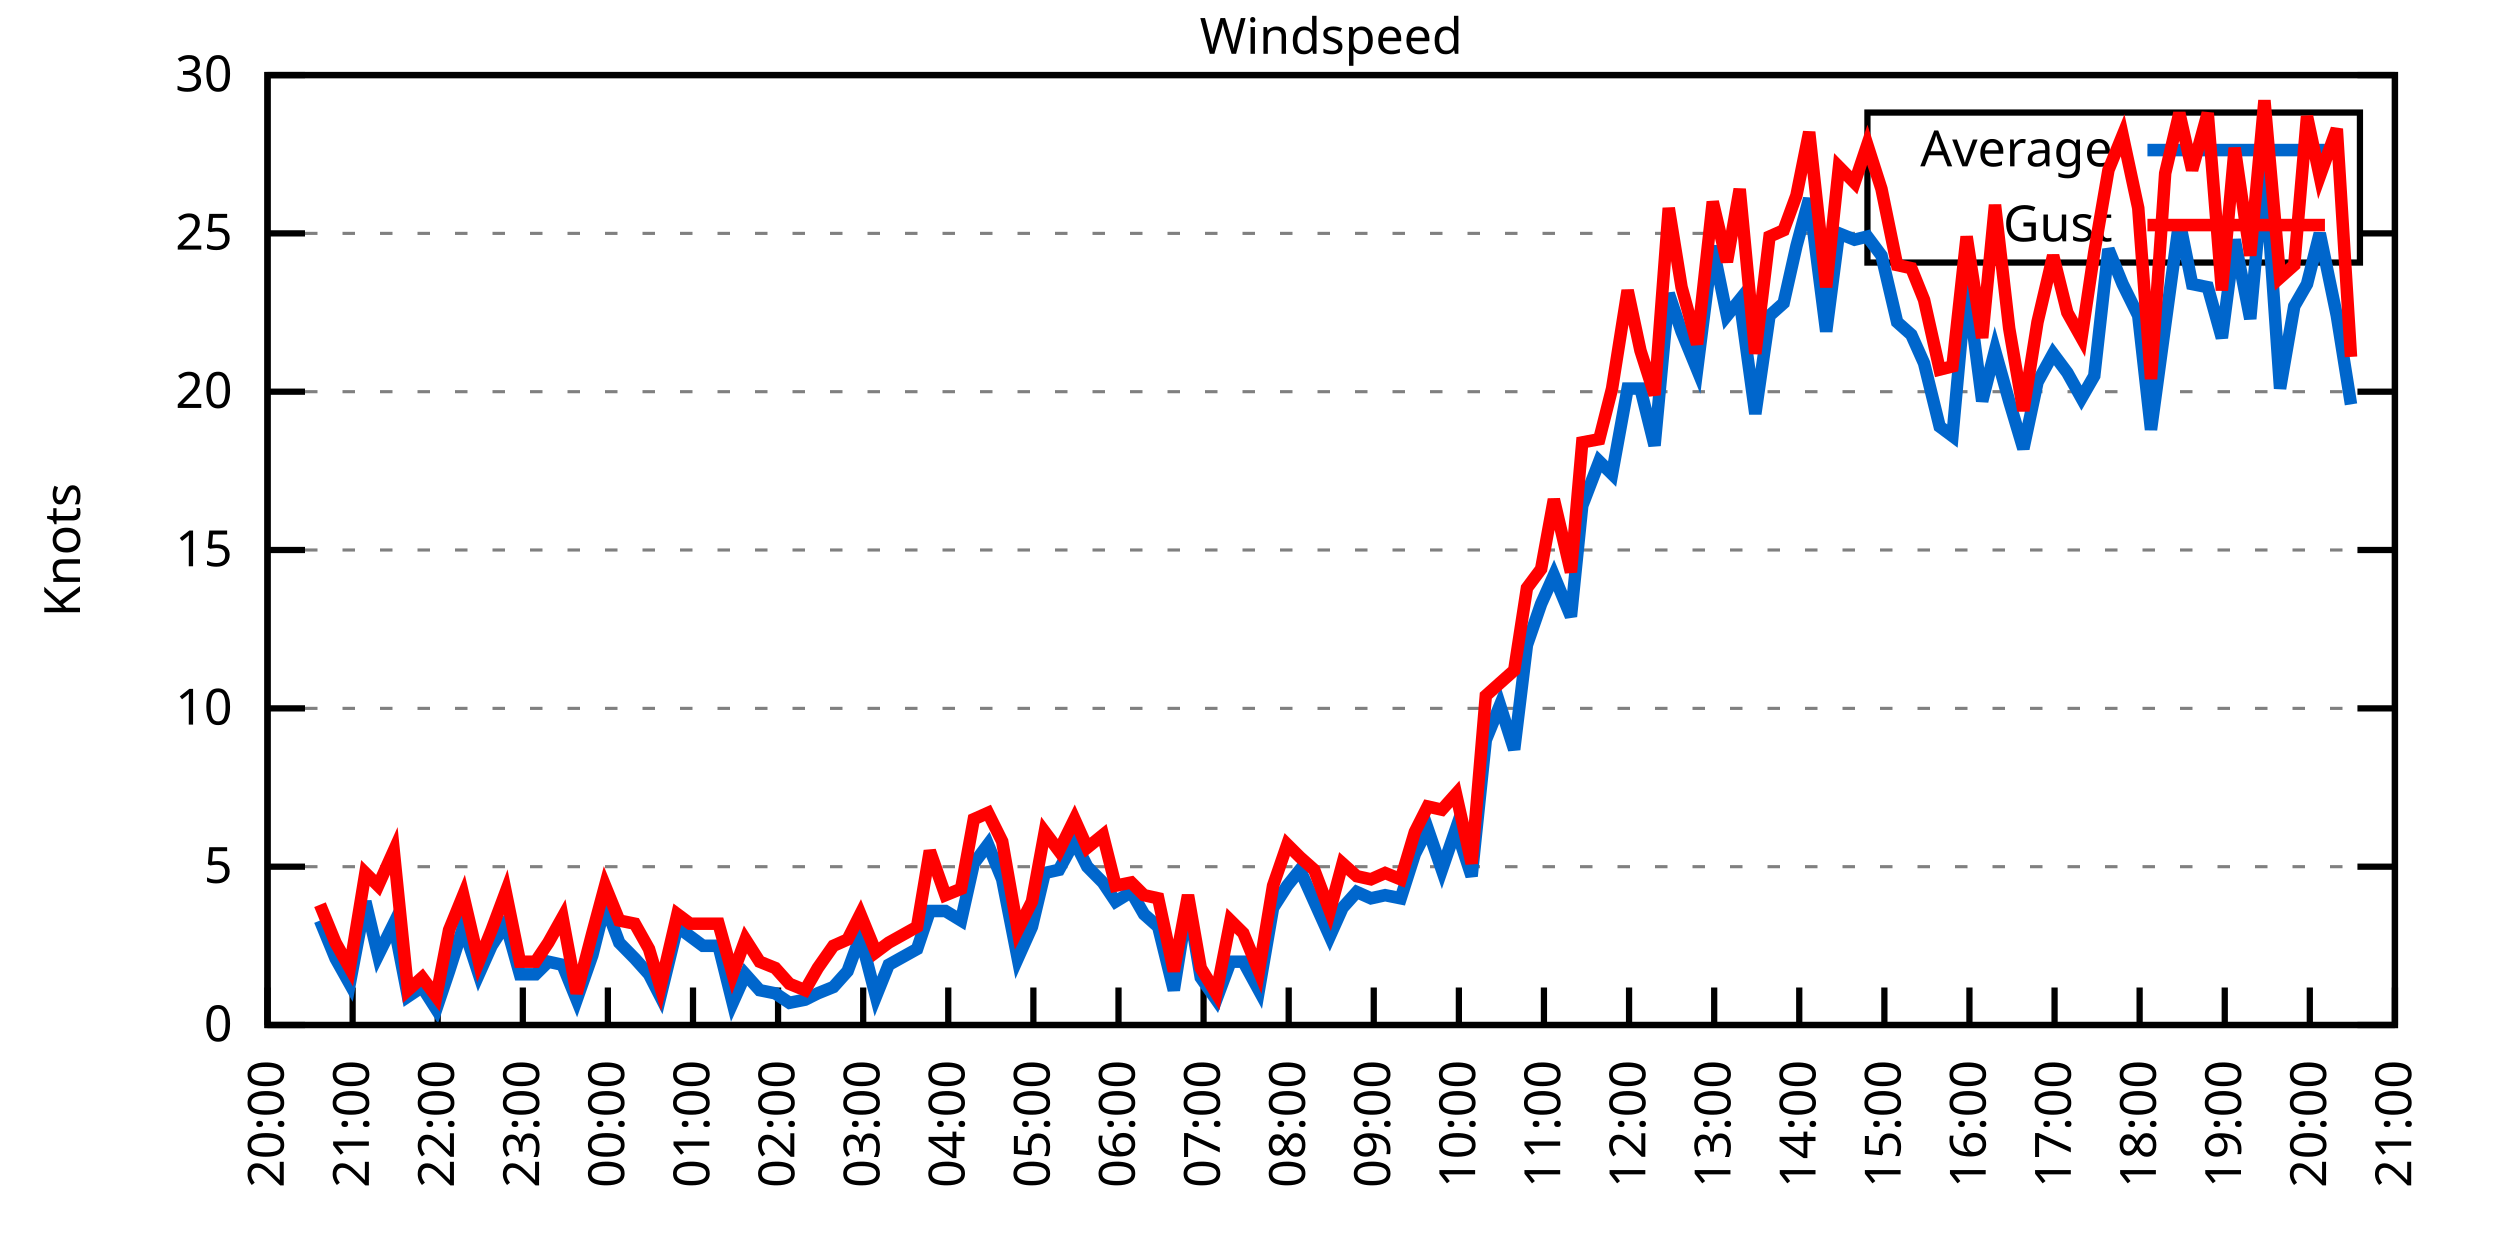
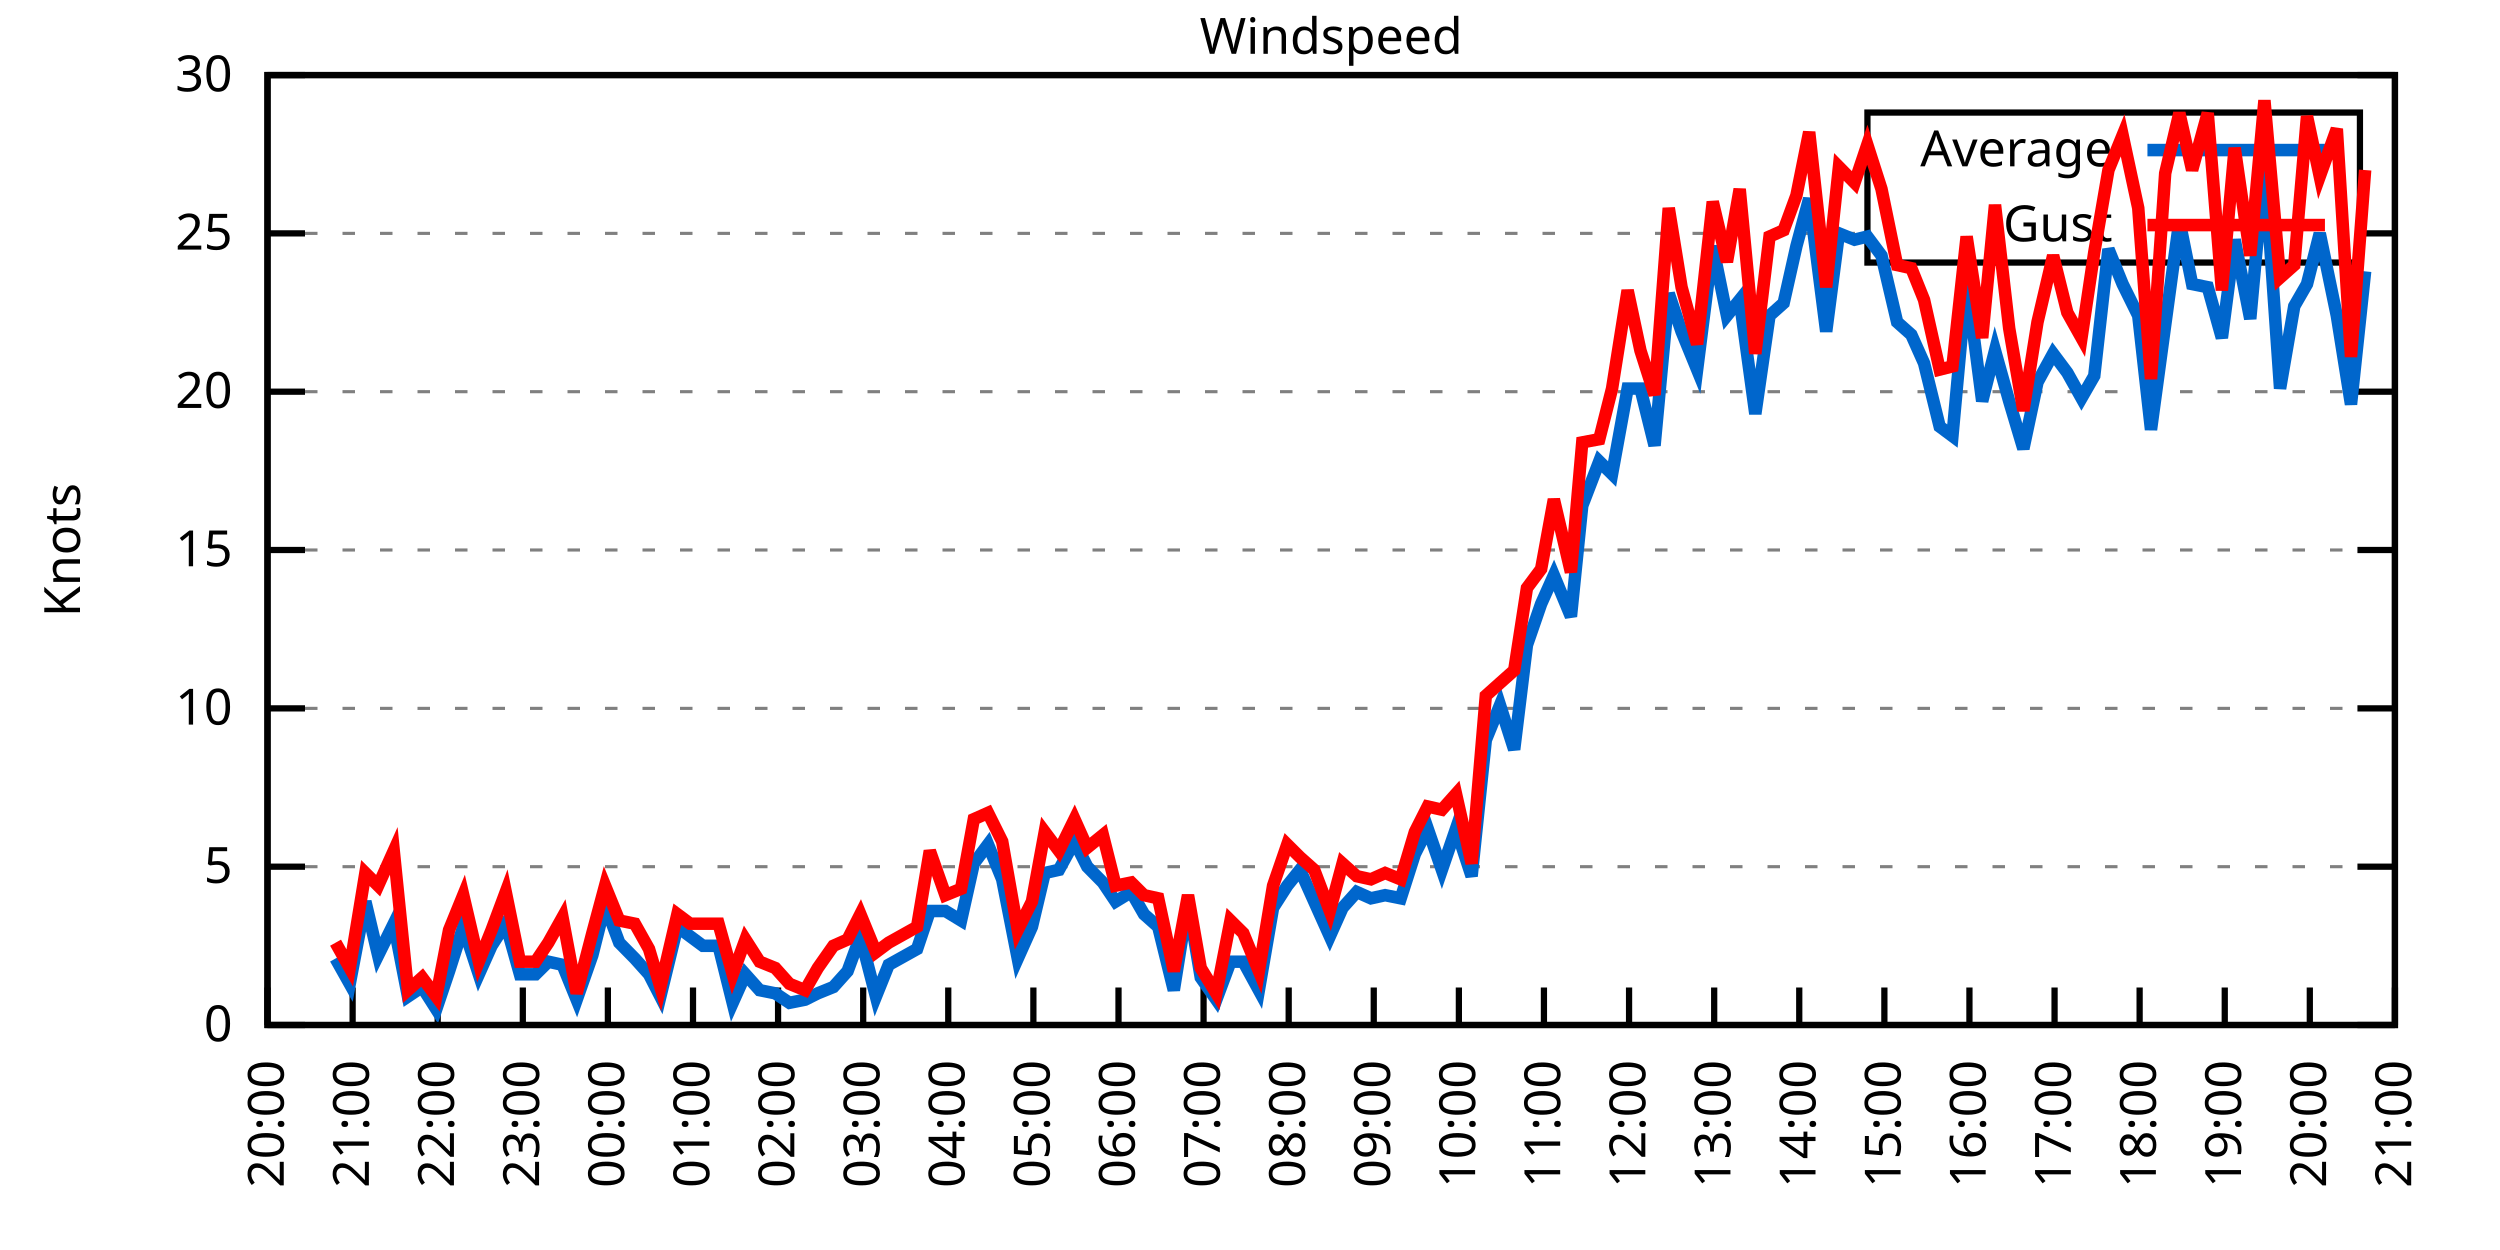
<svg xmlns="http://www.w3.org/2000/svg" xmlns:xlink="http://www.w3.org/1999/xlink" width="400" height="200" viewBox="0 0 400 200">
  <g id="gnuplot_canvas">
    <rect x="0" y="0" width="400" height="200" fill="none" />
    <defs>
      <circle id="gpDot" r="0.5" stroke-width="0.5" stroke="currentColor" />
      <path id="gpPt0" stroke-width="0.333" stroke="currentColor" d="M-1,0 h2 M0,-1 v2" />
      <path id="gpPt1" stroke-width="0.333" stroke="currentColor" d="M-1,-1 L1,1 M1,-1 L-1,1" />
      <path id="gpPt2" stroke-width="0.333" stroke="currentColor" d="M-1,0 L1,0 M0,-1 L0,1 M-1,-1 L1,1 M-1,1 L1,-1" />
      <rect id="gpPt3" stroke-width="0.333" stroke="currentColor" x="-1" y="-1" width="2" height="2" />
      <rect id="gpPt4" stroke-width="0.333" stroke="currentColor" fill="currentColor" x="-1" y="-1" width="2" height="2" />
      <circle id="gpPt5" stroke-width="0.333" stroke="currentColor" cx="0" cy="0" r="1" />
      <use xlink:href="#gpPt5" id="gpPt6" fill="currentColor" stroke="none" />
      <path id="gpPt7" stroke-width="0.333" stroke="currentColor" d="M0,-1.33 L-1.33,0.67 L1.33,0.67 z" />
      <use xlink:href="#gpPt7" id="gpPt8" fill="currentColor" stroke="none" />
      <use xlink:href="#gpPt7" id="gpPt9" stroke="currentColor" transform="rotate(180)" />
      <use xlink:href="#gpPt9" id="gpPt10" fill="currentColor" stroke="none" />
      <use xlink:href="#gpPt3" id="gpPt11" stroke="currentColor" transform="rotate(45)" />
      <use xlink:href="#gpPt11" id="gpPt12" fill="currentColor" stroke="none" />
      <path id="gpPt13" stroke-width="0.333" stroke="currentColor" d="M0,1.330 L1.265,0.411 L0.782,-1.067 L-0.782,-1.076 L-1.265,0.411 z" />
      <use xlink:href="#gpPt13" id="gpPt14" fill="currentColor" stroke="none" />
      <filter id="textbox" filterUnits="objectBoundingBox" x="0" y="0" height="1" width="1">
        <feFlood flood-color="white" flood-opacity="1" result="bgnd" />
        <feComposite in="SourceGraphic" in2="bgnd" operator="atop" />
      </filter>
      <filter id="greybox" filterUnits="objectBoundingBox" x="0" y="0" height="1" width="1">
        <feFlood flood-color="lightgrey" flood-opacity="1" result="grey" />
        <feComposite in="SourceGraphic" in2="grey" operator="atop" />
      </filter>
    </defs>
    <g fill="none" color="white" stroke="currentColor" stroke-width="1.00" stroke-linecap="butt" stroke-linejoin="miter">
</g>
    <g fill="none" color="black" stroke="currentColor" stroke-width="1.00" stroke-linecap="butt" stroke-linejoin="miter">
      <g stroke="none" shape-rendering="crispEdges">
        <polygon fill="rgb(255, 255, 255)" points="42.80,164.00 383.18,164.00 383.18,12.02 42.80,12.02 " />
      </g>
    </g>
    <g fill="none" color="black" stroke="currentColor" stroke-width="1.00" stroke-linecap="butt" stroke-linejoin="miter">
</g>
    <g fill="none" color="black" stroke="black" stroke-width="0.50" stroke-linecap="butt" stroke-linejoin="miter">
</g>
    <g fill="none" color="gray" stroke="currentColor" stroke-width="0.50" stroke-linecap="butt" stroke-linejoin="miter">
      <path stroke="gray" stroke-dasharray="2,4" class="gridline" d="M42.80,164.00 L383.19,164.00  " />
    </g>
    <g fill="none" color="gray" stroke="gray" stroke-width="1.00" stroke-linecap="butt" stroke-linejoin="miter">
</g>
    <g fill="none" color="black" stroke="currentColor" stroke-width="1.00" stroke-linecap="butt" stroke-linejoin="miter">
      <path stroke="black" d="M42.80,164.00 L48.80,164.00 M383.19,164.00 L377.19,164.00  " />
      <g transform="translate(37.20,166.60)" stroke="none" fill="black" font-family="Sans" font-size="8.00" text-anchor="end">
        <text>
          <tspan font-family="Sans"> 0</tspan>
        </text>
      </g>
    </g>
    <g fill="none" color="black" stroke="currentColor" stroke-width="1.00" stroke-linecap="butt" stroke-linejoin="miter">
</g>
    <g fill="none" color="black" stroke="black" stroke-width="0.50" stroke-linecap="butt" stroke-linejoin="miter">
</g>
    <g fill="none" color="gray" stroke="currentColor" stroke-width="0.50" stroke-linecap="butt" stroke-linejoin="miter">
      <path stroke="gray" stroke-dasharray="2,4" class="gridline" d="M42.80,138.67 L383.19,138.67  " />
    </g>
    <g fill="none" color="gray" stroke="gray" stroke-width="1.00" stroke-linecap="butt" stroke-linejoin="miter">
</g>
    <g fill="none" color="black" stroke="currentColor" stroke-width="1.00" stroke-linecap="butt" stroke-linejoin="miter">
      <path stroke="black" d="M42.80,138.67 L48.80,138.67 M383.19,138.67 L377.19,138.67  " />
      <g transform="translate(37.20,141.27)" stroke="none" fill="black" font-family="Sans" font-size="8.00" text-anchor="end">
        <text>
          <tspan font-family="Sans"> 5</tspan>
        </text>
      </g>
    </g>
    <g fill="none" color="black" stroke="currentColor" stroke-width="1.00" stroke-linecap="butt" stroke-linejoin="miter">
</g>
    <g fill="none" color="black" stroke="black" stroke-width="0.50" stroke-linecap="butt" stroke-linejoin="miter">
</g>
    <g fill="none" color="gray" stroke="currentColor" stroke-width="0.50" stroke-linecap="butt" stroke-linejoin="miter">
      <path stroke="gray" stroke-dasharray="2,4" class="gridline" d="M42.80,113.34 L383.19,113.34  " />
    </g>
    <g fill="none" color="gray" stroke="gray" stroke-width="1.00" stroke-linecap="butt" stroke-linejoin="miter">
</g>
    <g fill="none" color="black" stroke="currentColor" stroke-width="1.00" stroke-linecap="butt" stroke-linejoin="miter">
      <path stroke="black" d="M42.80,113.34 L48.80,113.34 M383.19,113.34 L377.19,113.34  " />
      <g transform="translate(37.20,115.94)" stroke="none" fill="black" font-family="Sans" font-size="8.00" text-anchor="end">
        <text>
          <tspan font-family="Sans"> 10</tspan>
        </text>
      </g>
    </g>
    <g fill="none" color="black" stroke="currentColor" stroke-width="1.00" stroke-linecap="butt" stroke-linejoin="miter">
</g>
    <g fill="none" color="black" stroke="black" stroke-width="0.50" stroke-linecap="butt" stroke-linejoin="miter">
</g>
    <g fill="none" color="gray" stroke="currentColor" stroke-width="0.50" stroke-linecap="butt" stroke-linejoin="miter">
      <path stroke="gray" stroke-dasharray="2,4" class="gridline" d="M42.80,88.00 L383.19,88.00  " />
    </g>
    <g fill="none" color="gray" stroke="gray" stroke-width="1.00" stroke-linecap="butt" stroke-linejoin="miter">
</g>
    <g fill="none" color="black" stroke="currentColor" stroke-width="1.00" stroke-linecap="butt" stroke-linejoin="miter">
      <path stroke="black" d="M42.80,88.00 L48.80,88.00 M383.19,88.00 L377.19,88.00  " />
      <g transform="translate(37.20,90.60)" stroke="none" fill="black" font-family="Sans" font-size="8.00" text-anchor="end">
        <text>
          <tspan font-family="Sans"> 15</tspan>
        </text>
      </g>
    </g>
    <g fill="none" color="black" stroke="currentColor" stroke-width="1.00" stroke-linecap="butt" stroke-linejoin="miter">
</g>
    <g fill="none" color="black" stroke="black" stroke-width="0.50" stroke-linecap="butt" stroke-linejoin="miter">
</g>
    <g fill="none" color="gray" stroke="currentColor" stroke-width="0.50" stroke-linecap="butt" stroke-linejoin="miter">
      <path stroke="gray" stroke-dasharray="2,4" class="gridline" d="M42.80,62.67 L383.19,62.67  " />
    </g>
    <g fill="none" color="gray" stroke="gray" stroke-width="1.00" stroke-linecap="butt" stroke-linejoin="miter">
</g>
    <g fill="none" color="black" stroke="currentColor" stroke-width="1.00" stroke-linecap="butt" stroke-linejoin="miter">
      <path stroke="black" d="M42.80,62.67 L48.80,62.67 M383.19,62.67 L377.19,62.67  " />
      <g transform="translate(37.20,65.27)" stroke="none" fill="black" font-family="Sans" font-size="8.00" text-anchor="end">
        <text>
          <tspan font-family="Sans"> 20</tspan>
        </text>
      </g>
    </g>
    <g fill="none" color="black" stroke="currentColor" stroke-width="1.00" stroke-linecap="butt" stroke-linejoin="miter">
</g>
    <g fill="none" color="black" stroke="black" stroke-width="0.50" stroke-linecap="butt" stroke-linejoin="miter">
</g>
    <g fill="none" color="gray" stroke="currentColor" stroke-width="0.50" stroke-linecap="butt" stroke-linejoin="miter">
      <path stroke="gray" stroke-dasharray="2,4" class="gridline" d="M42.80,37.34 L298.79,37.34 M377.59,37.34 L383.19,37.34  " />
    </g>
    <g fill="none" color="gray" stroke="gray" stroke-width="1.00" stroke-linecap="butt" stroke-linejoin="miter">
</g>
    <g fill="none" color="black" stroke="currentColor" stroke-width="1.00" stroke-linecap="butt" stroke-linejoin="miter">
      <path stroke="black" d="M42.80,37.34 L48.80,37.34 M383.19,37.34 L377.19,37.34  " />
      <g transform="translate(37.20,39.94)" stroke="none" fill="black" font-family="Sans" font-size="8.00" text-anchor="end">
        <text>
          <tspan font-family="Sans"> 25</tspan>
        </text>
      </g>
    </g>
    <g fill="none" color="black" stroke="currentColor" stroke-width="1.00" stroke-linecap="butt" stroke-linejoin="miter">
</g>
    <g fill="none" color="black" stroke="black" stroke-width="0.50" stroke-linecap="butt" stroke-linejoin="miter">
</g>
    <g fill="none" color="gray" stroke="currentColor" stroke-width="0.50" stroke-linecap="butt" stroke-linejoin="miter">
      <path stroke="gray" stroke-dasharray="2,4" class="gridline" d="M42.80,12.01 L383.19,12.01  " />
    </g>
    <g fill="none" color="gray" stroke="gray" stroke-width="1.00" stroke-linecap="butt" stroke-linejoin="miter">
</g>
    <g fill="none" color="black" stroke="currentColor" stroke-width="1.00" stroke-linecap="butt" stroke-linejoin="miter">
      <path stroke="black" d="M42.80,12.01 L48.80,12.01 M383.19,12.01 L377.19,12.01  " />
      <g transform="translate(37.20,14.61)" stroke="none" fill="black" font-family="Sans" font-size="8.00" text-anchor="end">
        <text>
          <tspan font-family="Sans"> 30</tspan>
        </text>
      </g>
    </g>
    <g fill="none" color="black" stroke="currentColor" stroke-width="1.00" stroke-linecap="butt" stroke-linejoin="miter">
      <path stroke="black" d="M42.80,164.00 L42.80,158.00  " />
      <g transform="translate(45.40,169.60) rotate(270.00)" stroke="none" fill="black" font-family="Sans" font-size="8.00" text-anchor="end">
        <text>
          <tspan font-family="Sans">20:00</tspan>
        </text>
      </g>
    </g>
    <g fill="none" color="black" stroke="currentColor" stroke-width="1.00" stroke-linecap="butt" stroke-linejoin="miter">
      <path stroke="black" d="M56.42,164.00 L56.42,158.00  " />
      <g transform="translate(59.02,169.60) rotate(270.00)" stroke="none" fill="black" font-family="Sans" font-size="8.00" text-anchor="end">
        <text>
          <tspan font-family="Sans">21:00</tspan>
        </text>
      </g>
    </g>
    <g fill="none" color="black" stroke="currentColor" stroke-width="1.00" stroke-linecap="butt" stroke-linejoin="miter">
      <path stroke="black" d="M70.03,164.00 L70.03,158.00  " />
      <g transform="translate(72.63,169.60) rotate(270.00)" stroke="none" fill="black" font-family="Sans" font-size="8.00" text-anchor="end">
        <text>
          <tspan font-family="Sans">22:00</tspan>
        </text>
      </g>
    </g>
    <g fill="none" color="black" stroke="currentColor" stroke-width="1.00" stroke-linecap="butt" stroke-linejoin="miter">
      <path stroke="black" d="M83.65,164.00 L83.65,158.00  " />
      <g transform="translate(86.25,169.60) rotate(270.00)" stroke="none" fill="black" font-family="Sans" font-size="8.00" text-anchor="end">
        <text>
          <tspan font-family="Sans">23:00</tspan>
        </text>
      </g>
    </g>
    <g fill="none" color="black" stroke="currentColor" stroke-width="1.00" stroke-linecap="butt" stroke-linejoin="miter">
      <path stroke="black" d="M97.26,164.00 L97.26,158.00  " />
      <g transform="translate(99.86,169.60) rotate(270.00)" stroke="none" fill="black" font-family="Sans" font-size="8.00" text-anchor="end">
        <text>
          <tspan font-family="Sans">00:00</tspan>
        </text>
      </g>
    </g>
    <g fill="none" color="black" stroke="currentColor" stroke-width="1.00" stroke-linecap="butt" stroke-linejoin="miter">
      <path stroke="black" d="M110.88,164.00 L110.88,158.00  " />
      <g transform="translate(113.48,169.60) rotate(270.00)" stroke="none" fill="black" font-family="Sans" font-size="8.00" text-anchor="end">
        <text>
          <tspan font-family="Sans">01:00</tspan>
        </text>
      </g>
    </g>
    <g fill="none" color="black" stroke="currentColor" stroke-width="1.00" stroke-linecap="butt" stroke-linejoin="miter">
      <path stroke="black" d="M124.49,164.00 L124.49,158.00  " />
      <g transform="translate(127.09,169.60) rotate(270.00)" stroke="none" fill="black" font-family="Sans" font-size="8.00" text-anchor="end">
        <text>
          <tspan font-family="Sans">02:00</tspan>
        </text>
      </g>
    </g>
    <g fill="none" color="black" stroke="currentColor" stroke-width="1.00" stroke-linecap="butt" stroke-linejoin="miter">
      <path stroke="black" d="M138.11,164.00 L138.11,158.00  " />
      <g transform="translate(140.71,169.60) rotate(270.00)" stroke="none" fill="black" font-family="Sans" font-size="8.00" text-anchor="end">
        <text>
          <tspan font-family="Sans">03:00</tspan>
        </text>
      </g>
    </g>
    <g fill="none" color="black" stroke="currentColor" stroke-width="1.00" stroke-linecap="butt" stroke-linejoin="miter">
      <path stroke="black" d="M151.72,164.00 L151.72,158.00  " />
      <g transform="translate(154.32,169.60) rotate(270.00)" stroke="none" fill="black" font-family="Sans" font-size="8.00" text-anchor="end">
        <text>
          <tspan font-family="Sans">04:00</tspan>
        </text>
      </g>
    </g>
    <g fill="none" color="black" stroke="currentColor" stroke-width="1.00" stroke-linecap="butt" stroke-linejoin="miter">
      <path stroke="black" d="M165.34,164.00 L165.34,158.00  " />
      <g transform="translate(167.94,169.60) rotate(270.00)" stroke="none" fill="black" font-family="Sans" font-size="8.00" text-anchor="end">
        <text>
          <tspan font-family="Sans">05:00</tspan>
        </text>
      </g>
    </g>
    <g fill="none" color="black" stroke="currentColor" stroke-width="1.00" stroke-linecap="butt" stroke-linejoin="miter">
      <path stroke="black" d="M178.96,164.00 L178.96,158.00  " />
      <g transform="translate(181.56,169.60) rotate(270.00)" stroke="none" fill="black" font-family="Sans" font-size="8.00" text-anchor="end">
        <text>
          <tspan font-family="Sans">06:00</tspan>
        </text>
      </g>
    </g>
    <g fill="none" color="black" stroke="currentColor" stroke-width="1.00" stroke-linecap="butt" stroke-linejoin="miter">
      <path stroke="black" d="M192.57,164.00 L192.57,158.00  " />
      <g transform="translate(195.17,169.60) rotate(270.00)" stroke="none" fill="black" font-family="Sans" font-size="8.00" text-anchor="end">
        <text>
          <tspan font-family="Sans">07:00</tspan>
        </text>
      </g>
    </g>
    <g fill="none" color="black" stroke="currentColor" stroke-width="1.00" stroke-linecap="butt" stroke-linejoin="miter">
      <path stroke="black" d="M206.19,164.00 L206.19,158.00  " />
      <g transform="translate(208.79,169.60) rotate(270.00)" stroke="none" fill="black" font-family="Sans" font-size="8.00" text-anchor="end">
        <text>
          <tspan font-family="Sans">08:00</tspan>
        </text>
      </g>
    </g>
    <g fill="none" color="black" stroke="currentColor" stroke-width="1.00" stroke-linecap="butt" stroke-linejoin="miter">
      <path stroke="black" d="M219.80,164.00 L219.80,158.00  " />
      <g transform="translate(222.40,169.60) rotate(270.00)" stroke="none" fill="black" font-family="Sans" font-size="8.00" text-anchor="end">
        <text>
          <tspan font-family="Sans">09:00</tspan>
        </text>
      </g>
    </g>
    <g fill="none" color="black" stroke="currentColor" stroke-width="1.00" stroke-linecap="butt" stroke-linejoin="miter">
      <path stroke="black" d="M233.42,164.00 L233.42,158.00  " />
      <g transform="translate(236.02,169.60) rotate(270.00)" stroke="none" fill="black" font-family="Sans" font-size="8.00" text-anchor="end">
        <text>
          <tspan font-family="Sans">10:00</tspan>
        </text>
      </g>
    </g>
    <g fill="none" color="black" stroke="currentColor" stroke-width="1.00" stroke-linecap="butt" stroke-linejoin="miter">
      <path stroke="black" d="M247.03,164.00 L247.03,158.00  " />
      <g transform="translate(249.63,169.60) rotate(270.00)" stroke="none" fill="black" font-family="Sans" font-size="8.00" text-anchor="end">
        <text>
          <tspan font-family="Sans">11:00</tspan>
        </text>
      </g>
    </g>
    <g fill="none" color="black" stroke="currentColor" stroke-width="1.00" stroke-linecap="butt" stroke-linejoin="miter">
      <path stroke="black" d="M260.65,164.00 L260.65,158.00  " />
      <g transform="translate(263.25,169.60) rotate(270.00)" stroke="none" fill="black" font-family="Sans" font-size="8.00" text-anchor="end">
        <text>
          <tspan font-family="Sans">12:00</tspan>
        </text>
      </g>
    </g>
    <g fill="none" color="black" stroke="currentColor" stroke-width="1.00" stroke-linecap="butt" stroke-linejoin="miter">
      <path stroke="black" d="M274.27,164.00 L274.27,158.00  " />
      <g transform="translate(276.87,169.60) rotate(270.00)" stroke="none" fill="black" font-family="Sans" font-size="8.00" text-anchor="end">
        <text>
          <tspan font-family="Sans">13:00</tspan>
        </text>
      </g>
    </g>
    <g fill="none" color="black" stroke="currentColor" stroke-width="1.00" stroke-linecap="butt" stroke-linejoin="miter">
      <path stroke="black" d="M287.88,164.00 L287.88,158.00  " />
      <g transform="translate(290.48,169.60) rotate(270.00)" stroke="none" fill="black" font-family="Sans" font-size="8.00" text-anchor="end">
        <text>
          <tspan font-family="Sans">14:00</tspan>
        </text>
      </g>
    </g>
    <g fill="none" color="black" stroke="currentColor" stroke-width="1.00" stroke-linecap="butt" stroke-linejoin="miter">
      <path stroke="black" d="M301.50,164.00 L301.50,158.00  " />
      <g transform="translate(304.10,169.60) rotate(270.00)" stroke="none" fill="black" font-family="Sans" font-size="8.00" text-anchor="end">
        <text>
          <tspan font-family="Sans">15:00</tspan>
        </text>
      </g>
    </g>
    <g fill="none" color="black" stroke="currentColor" stroke-width="1.00" stroke-linecap="butt" stroke-linejoin="miter">
      <path stroke="black" d="M315.11,164.00 L315.11,158.00  " />
      <g transform="translate(317.71,169.60) rotate(270.00)" stroke="none" fill="black" font-family="Sans" font-size="8.00" text-anchor="end">
        <text>
          <tspan font-family="Sans">16:00</tspan>
        </text>
      </g>
    </g>
    <g fill="none" color="black" stroke="currentColor" stroke-width="1.00" stroke-linecap="butt" stroke-linejoin="miter">
      <path stroke="black" d="M328.73,164.00 L328.73,158.00  " />
      <g transform="translate(331.33,169.60) rotate(270.00)" stroke="none" fill="black" font-family="Sans" font-size="8.00" text-anchor="end">
        <text>
          <tspan font-family="Sans">17:00</tspan>
        </text>
      </g>
    </g>
    <g fill="none" color="black" stroke="currentColor" stroke-width="1.00" stroke-linecap="butt" stroke-linejoin="miter">
      <path stroke="black" d="M342.34,164.00 L342.34,158.00  " />
      <g transform="translate(344.94,169.60) rotate(270.00)" stroke="none" fill="black" font-family="Sans" font-size="8.00" text-anchor="end">
        <text>
          <tspan font-family="Sans">18:00</tspan>
        </text>
      </g>
    </g>
    <g fill="none" color="black" stroke="currentColor" stroke-width="1.00" stroke-linecap="butt" stroke-linejoin="miter">
      <path stroke="black" d="M355.96,164.00 L355.96,158.00  " />
      <g transform="translate(358.56,169.60) rotate(270.00)" stroke="none" fill="black" font-family="Sans" font-size="8.00" text-anchor="end">
        <text>
          <tspan font-family="Sans">19:00</tspan>
        </text>
      </g>
    </g>
    <g fill="none" color="black" stroke="currentColor" stroke-width="1.00" stroke-linecap="butt" stroke-linejoin="miter">
      <path stroke="black" d="M369.57,164.00 L369.57,158.00  " />
      <g transform="translate(372.17,169.60) rotate(270.00)" stroke="none" fill="black" font-family="Sans" font-size="8.00" text-anchor="end">
        <text>
          <tspan font-family="Sans">20:00</tspan>
        </text>
      </g>
    </g>
    <g fill="none" color="black" stroke="currentColor" stroke-width="1.00" stroke-linecap="butt" stroke-linejoin="miter">
      <path stroke="black" d="M383.19,164.00 L383.19,158.00  " />
      <g transform="translate(385.79,169.60) rotate(270.00)" stroke="none" fill="black" font-family="Sans" font-size="8.00" text-anchor="end">
        <text>
          <tspan font-family="Sans">21:00</tspan>
        </text>
      </g>
    </g>
    <g fill="none" color="black" stroke="currentColor" stroke-width="1.00" stroke-linecap="butt" stroke-linejoin="miter">
</g>
    <g fill="none" color="black" stroke="currentColor" stroke-width="1.00" stroke-linecap="butt" stroke-linejoin="miter">
      <path stroke="black" d="M42.80,12.01 L42.80,164.00 L383.19,164.00 L383.19,12.01 L42.80,12.01 Z  " />
    </g>
    <g fill="none" color="black" stroke="currentColor" stroke-width="1.00" stroke-linecap="butt" stroke-linejoin="miter">
</g>
    <g fill="none" color="black" stroke="currentColor" stroke-width="1.00" stroke-linecap="butt" stroke-linejoin="miter">
      <path stroke="black" d="M298.79,42.01 L298.79,18.01 L377.59,18.01 L377.59,42.01 L298.79,42.01 Z  " />
    </g>
    <g id="Windspeed_plot_1">
      <g fill="none" color="white" stroke="black" stroke-width="2.00" stroke-linecap="butt" stroke-linejoin="miter">
</g>
      <g fill="none" color="black" stroke="currentColor" stroke-width="2.00" stroke-linecap="butt" stroke-linejoin="miter">
        <g transform="translate(337.99,26.61)" stroke="none" fill="black" font-family="Sans" font-size="8.00" text-anchor="end">
          <text>
            <tspan font-family="Sans">Average</tspan>
          </text>
        </g>
      </g>
      <g fill="none" color="black" stroke="currentColor" stroke-width="2.00" stroke-linecap="butt" stroke-linejoin="miter">
-         <path stroke="rgb(  0, 102, 204)" d="M343.59,24.01 L371.99,24.01 M51.20,147.28 L53.69,153.36 L55.96,157.41 L58.46,144.24 L60.50,152.85 L63.00,147.79   L65.27,159.44 L67.54,157.92 L69.80,161.47 L71.85,155.39 L74.12,148.29 L76.61,155.89 L78.65,151.33 L80.92,147.79   L83.19,155.89 L85.69,155.89 L87.73,153.87 L90.00,154.37 L92.27,159.95 L94.77,152.85 L96.81,144.75 L99.08,150.83   L101.57,153.36 L103.84,155.89 L105.66,159.44 L108.38,148.29 L110.42,149.81 L112.47,151.33 L114.96,151.33 L117.23,160.45   L119.27,155.89 L121.54,158.43 L124.04,158.93 L126.31,160.45 L128.81,159.95 L130.85,158.93 L133.34,157.92 L135.61,155.39   L137.66,149.81 L140.15,159.44 L142.19,154.37 L146.73,151.84 L148.77,145.76 L151.27,145.76 L153.77,147.28 L155.81,138.16   L158.08,135.12 L160.35,140.69 L162.84,153.36 L165.11,148.29 L167.16,139.68 L169.43,139.17 L171.92,134.62 L173.96,138.67   L176.46,141.20 L178.50,144.24 L181.00,142.72 L183.04,146.27 L185.31,148.29 L187.81,158.43 L190.08,144.24 L192.12,156.40   L194.61,159.95 L196.88,153.87 L198.93,153.87 L201.42,158.43 L203.69,145.25 L205.96,141.71 L208.00,139.17 L210.27,144.24   L212.77,149.81 L214.81,145.25 L217.08,142.72 L219.35,143.73 L221.62,143.23 L224.11,143.73 L226.38,136.64 L228.43,132.59   L230.70,139.17 L232.96,132.59 L235.46,140.19 L237.73,118.40 L240.00,112.83 L242.27,119.92 L244.31,103.20 L246.58,96.62   L248.62,92.06 L251.35,98.64 L253.16,80.91 L255.88,73.82 L257.93,75.85 L260.42,62.17 L262.47,62.17 L264.73,71.29   L267.00,46.97 L269.05,53.05 L271.54,59.13 L274.04,39.37 L276.31,50.51 L278.35,47.98 L280.85,66.22 L283.12,50.51   L285.38,48.49 L287.43,39.37 L289.47,31.77 L292.19,53.05 L294.23,37.34 L296.73,38.35 L298.77,37.85 L301.04,40.89   L303.54,51.53 L305.81,53.55 L307.85,58.11 L310.35,68.25 L312.39,69.77 L314.66,44.94 L317.15,64.19 L319.20,56.09   L321.47,64.19 L323.74,71.79 L326.00,61.15 L328.50,56.59 L330.77,59.63 L333.04,63.69 L335.08,60.14 L337.35,39.87   L339.62,45.45 L342.12,50.51 L344.16,68.75 L346.43,52.03 L348.70,35.32 L350.74,45.45 L353.24,45.95 L355.50,54.06   L357.55,38.35 L360.04,51.02 L362.31,26.20 L364.81,62.17 L367.08,48.99 L369.12,45.45 L371.16,37.34 L373.89,50.51   L376.16,64.70  " />
+         <path stroke="rgb(  0, 102, 204)" d="M343.59,24.01 L371.99,24.01 M53.69,153.36 L55.96,157.41 L58.46,144.24 L60.50,152.85 L63.00,147.79 L65.27,159.44   L67.54,157.92 L69.80,161.47 L71.85,155.39 L74.12,148.29 L76.61,155.89 L78.65,151.33 L80.92,147.79 L83.19,155.89   L85.69,155.89 L87.73,153.87 L90.00,154.37 L92.27,159.95 L94.77,152.85 L96.81,144.75 L99.08,150.83 L101.57,153.36   L103.84,155.89 L105.66,159.44 L108.38,148.29 L110.42,149.81 L112.47,151.33 L114.96,151.33 L117.23,160.45 L119.27,155.89   L121.54,158.43 L124.04,158.93 L126.31,160.45 L128.81,159.95 L130.85,158.93 L133.34,157.92 L135.61,155.39 L137.66,149.81   L140.15,159.44 L142.19,154.37 L146.73,151.84 L148.77,145.76 L151.27,145.76 L153.77,147.28 L155.81,138.16 L158.08,135.12   L160.35,140.69 L162.84,153.36 L165.11,148.29 L167.16,139.68 L169.43,139.17 L171.92,134.62 L173.96,138.67 L176.46,141.20   L178.50,144.24 L181.00,142.72 L183.04,146.27 L185.31,148.29 L187.81,158.43 L190.08,144.24 L192.12,156.40 L194.61,159.95   L196.88,153.87 L198.93,153.87 L201.42,158.43 L203.69,145.25 L205.96,141.71 L208.00,139.17 L210.27,144.24 L212.77,149.81   L214.81,145.25 L217.08,142.72 L219.35,143.73 L221.62,143.23 L224.11,143.73 L226.38,136.64 L228.43,132.59 L230.70,139.17   L232.96,132.59 L235.46,140.19 L237.73,118.40 L240.00,112.83 L242.27,119.92 L244.31,103.20 L246.58,96.62 L248.62,92.06   L251.35,98.64 L253.16,80.91 L255.88,73.82 L257.93,75.85 L260.42,62.17 L262.47,62.17 L264.73,71.29 L267.00,46.97   L269.05,53.05 L271.54,59.13 L274.04,39.37 L276.31,50.51 L278.35,47.98 L280.85,66.22 L283.12,50.51 L285.38,48.49   L287.43,39.37 L289.47,31.77 L292.19,53.05 L294.23,37.34 L296.73,38.35 L298.77,37.85 L301.04,40.89 L303.54,51.53   L305.81,53.55 L307.85,58.11 L310.35,68.25 L312.39,69.77 L314.66,44.94 L317.15,64.19 L319.20,56.09 L321.47,64.19   L323.74,71.79 L326.00,61.15 L328.50,56.59 L330.77,59.63 L333.04,63.69 L335.08,60.14 L337.35,39.87 L339.62,45.45   L342.12,50.51 L344.16,68.75 L346.43,52.03 L348.70,35.32 L350.74,45.45 L353.24,45.95 L355.50,54.06 L357.55,38.35   L360.04,51.02 L362.31,26.20 L364.81,62.17 L367.08,48.99 L369.12,45.45 L371.16,37.34 L373.89,50.51 L376.16,64.70   L378.42,43.42  " />
      </g>
    </g>
    <g id="Windspeed_plot_2">
      <g fill="none" color="black" stroke="currentColor" stroke-width="2.00" stroke-linecap="butt" stroke-linejoin="miter">
        <g transform="translate(337.99,38.61)" stroke="none" fill="black" font-family="Sans" font-size="8.00" text-anchor="end">
          <text>
            <tspan font-family="Sans">Gust</tspan>
          </text>
        </g>
      </g>
      <g fill="none" color="black" stroke="currentColor" stroke-width="2.00" stroke-linecap="butt" stroke-linejoin="miter">
-         <path stroke="rgb(255,   0,   0)" d="M343.59,36.01 L371.99,36.01 M51.20,144.75 L53.69,150.83 L55.96,154.88 L58.46,139.68 L60.50,141.71 L63.00,136.14   L65.27,158.43 L67.54,156.40 L69.80,159.44 L71.85,148.80 L74.12,143.23 L76.61,153.87 L78.65,148.80 L80.92,142.72   L83.19,153.87 L85.69,153.87 L87.73,150.83 L90.00,146.77 L92.27,158.93 L94.77,149.31 L96.81,141.71 L99.08,147.28   L101.57,147.79 L103.84,151.84 L105.66,157.92 L108.38,146.27 L110.42,147.79 L112.47,147.79 L114.96,147.79 L117.23,155.89   L119.27,150.32 L121.54,153.87 L124.04,154.88 L126.31,157.41 L128.81,158.43 L130.85,154.88 L133.34,151.33 L135.61,150.32   L137.66,146.27 L140.15,152.35 L142.19,150.83 L146.73,148.29 L148.77,136.14 L151.27,143.23 L153.77,142.21 L155.81,131.07   L158.08,130.06 L160.35,134.62 L162.84,148.80 L165.11,144.24 L167.16,133.10 L169.43,136.14 L171.92,131.07 L173.96,135.63   L176.46,133.60 L178.50,141.71 L181.00,141.20 L183.04,143.23 L185.31,143.73 L187.81,155.39 L190.08,143.23 L192.12,154.88   L194.61,158.93 L196.88,147.28 L198.93,149.31 L201.42,155.39 L203.69,141.71 L205.96,135.12 L208.00,137.15 L210.27,139.17   L212.77,145.76 L214.81,138.16 L217.08,140.19 L219.35,140.69 L221.62,139.68 L224.11,140.69 L226.38,133.10 L228.43,129.04   L230.70,129.55 L232.96,127.02 L235.46,138.16 L237.73,111.31 L240.00,109.28 L242.27,107.26 L244.31,94.08 L246.58,91.04   L248.62,79.90 L251.35,91.55 L253.16,70.78 L255.88,70.27 L257.93,62.17 L260.42,46.46 L262.47,56.09 L264.73,63.18   L267.00,33.29 L269.05,45.95 L271.54,55.07 L274.04,32.28 L276.31,41.90 L278.35,30.25 L280.85,56.59 L283.12,37.85   L285.38,36.84 L287.43,31.26 L289.47,21.13 L292.19,45.95 L294.23,26.70 L296.73,29.24 L298.77,23.16 L301.04,30.25   L303.54,42.41 L305.81,42.91 L307.85,47.98 L310.35,59.13 L312.39,58.62 L314.66,37.85 L317.15,54.06 L319.20,32.78   L321.47,52.54 L323.74,65.71 L326.00,51.53 L328.50,40.89 L330.77,50.01 L333.04,54.06 L335.08,40.38 L337.35,27.21   L339.62,21.64 L342.12,33.29 L344.16,60.65 L346.43,27.72 L348.70,18.09 L350.74,27.21 L353.24,18.09 L355.50,46.46   L357.55,23.66 L360.04,40.89 L362.31,16.06 L364.81,44.43 L367.08,42.41 L369.12,18.60 L371.16,28.22 L373.89,20.62   L376.16,57.10  " />
+         <path stroke="rgb(255,   0,   0)" d="M343.59,36.01 L371.99,36.01 M53.69,150.83 L55.96,154.88 L58.46,139.68 L60.50,141.71 L63.00,136.14 L65.27,158.43   L67.54,156.40 L69.80,159.44 L71.85,148.80 L74.12,143.23 L76.61,153.87 L78.65,148.80 L80.92,142.72 L83.19,153.87   L85.69,153.87 L87.73,150.83 L90.00,146.77 L92.27,158.93 L94.77,149.31 L96.81,141.71 L99.08,147.28 L101.57,147.79   L103.84,151.84 L105.66,157.92 L108.38,146.27 L110.42,147.79 L112.47,147.79 L114.96,147.79 L117.23,155.89 L119.27,150.32   L121.54,153.87 L124.04,154.88 L126.31,157.41 L128.81,158.43 L130.85,154.88 L133.34,151.33 L135.61,150.32 L137.66,146.27   L140.15,152.35 L142.19,150.83 L146.73,148.29 L148.77,136.14 L151.27,143.23 L153.77,142.21 L155.81,131.07 L158.08,130.06   L160.35,134.62 L162.84,148.80 L165.11,144.24 L167.16,133.10 L169.43,136.14 L171.92,131.07 L173.96,135.63 L176.46,133.60   L178.50,141.71 L181.00,141.20 L183.04,143.23 L185.31,143.73 L187.81,155.39 L190.08,143.23 L192.12,154.88 L194.61,158.93   L196.88,147.28 L198.93,149.31 L201.42,155.39 L203.69,141.71 L205.96,135.12 L208.00,137.15 L210.27,139.17 L212.77,145.76   L214.81,138.16 L217.08,140.19 L219.35,140.69 L221.62,139.68 L224.11,140.69 L226.38,133.10 L228.43,129.04 L230.70,129.55   L232.96,127.02 L235.46,138.16 L237.73,111.31 L240.00,109.28 L242.27,107.26 L244.31,94.08 L246.58,91.04 L248.62,79.90   L251.35,91.55 L253.16,70.78 L255.88,70.27 L257.93,62.17 L260.42,46.46 L262.47,56.09 L264.73,63.18 L267.00,33.29   L269.05,45.95 L271.54,55.07 L274.04,32.28 L276.31,41.90 L278.35,30.25 L280.85,56.59 L283.12,37.85 L285.38,36.84   L287.43,31.26 L289.47,21.13 L292.19,45.95 L294.23,26.70 L296.73,29.24 L298.77,23.16 L301.04,30.25 L303.54,42.41   L305.81,42.91 L307.85,47.98 L310.35,59.13 L312.39,58.62 L314.66,37.85 L317.15,54.06 L319.20,32.78 L321.47,52.54   L323.74,65.71 L326.00,51.53 L328.50,40.89 L330.77,50.01 L333.04,54.06 L335.08,40.38 L337.35,27.21 L339.62,21.64   L342.12,33.29 L344.16,60.65 L346.43,27.72 L348.70,18.09 L350.74,27.21 L353.24,18.09 L355.50,46.46 L357.55,23.66   L360.04,40.89 L362.31,16.06 L364.81,44.43 L367.08,42.41 L369.12,18.60 L371.16,28.22 L373.89,20.62 L376.16,57.10   L378.42,27.21  " />
      </g>
    </g>
    <g fill="none" color="black" stroke="currentColor" stroke-width="2.00" stroke-linecap="butt" stroke-linejoin="miter">
</g>
    <g fill="none" color="black" stroke="black" stroke-width="1.00" stroke-linecap="butt" stroke-linejoin="miter">
</g>
    <g fill="none" color="black" stroke="currentColor" stroke-width="1.00" stroke-linecap="butt" stroke-linejoin="miter">
      <path stroke="black" d="M42.80,12.01 L42.80,164.00 L383.19,164.00 L383.19,12.01 L42.80,12.01 Z  " />
      <g transform="translate(12.80,88.01) rotate(270.00)" stroke="none" fill="black" font-family="Sans" font-size="8.00" text-anchor="middle">
        <text>
          <tspan font-family="Sans">Knots</tspan>
        </text>
      </g>
    </g>
    <g fill="none" color="black" stroke="currentColor" stroke-width="1.00" stroke-linecap="butt" stroke-linejoin="miter">
</g>
    <g fill="none" color="black" stroke="currentColor" stroke-width="1.00" stroke-linecap="butt" stroke-linejoin="miter">
      <g transform="translate(212.99,8.61)" stroke="none" fill="black" font-family="Sans" font-size="8.00" text-anchor="middle">
        <text>
          <tspan font-family="Sans">Windspeed</tspan>
        </text>
      </g>
    </g>
    <g fill="none" color="black" stroke="currentColor" stroke-width="1.00" stroke-linecap="butt" stroke-linejoin="miter">
</g>
  </g>
</svg>
